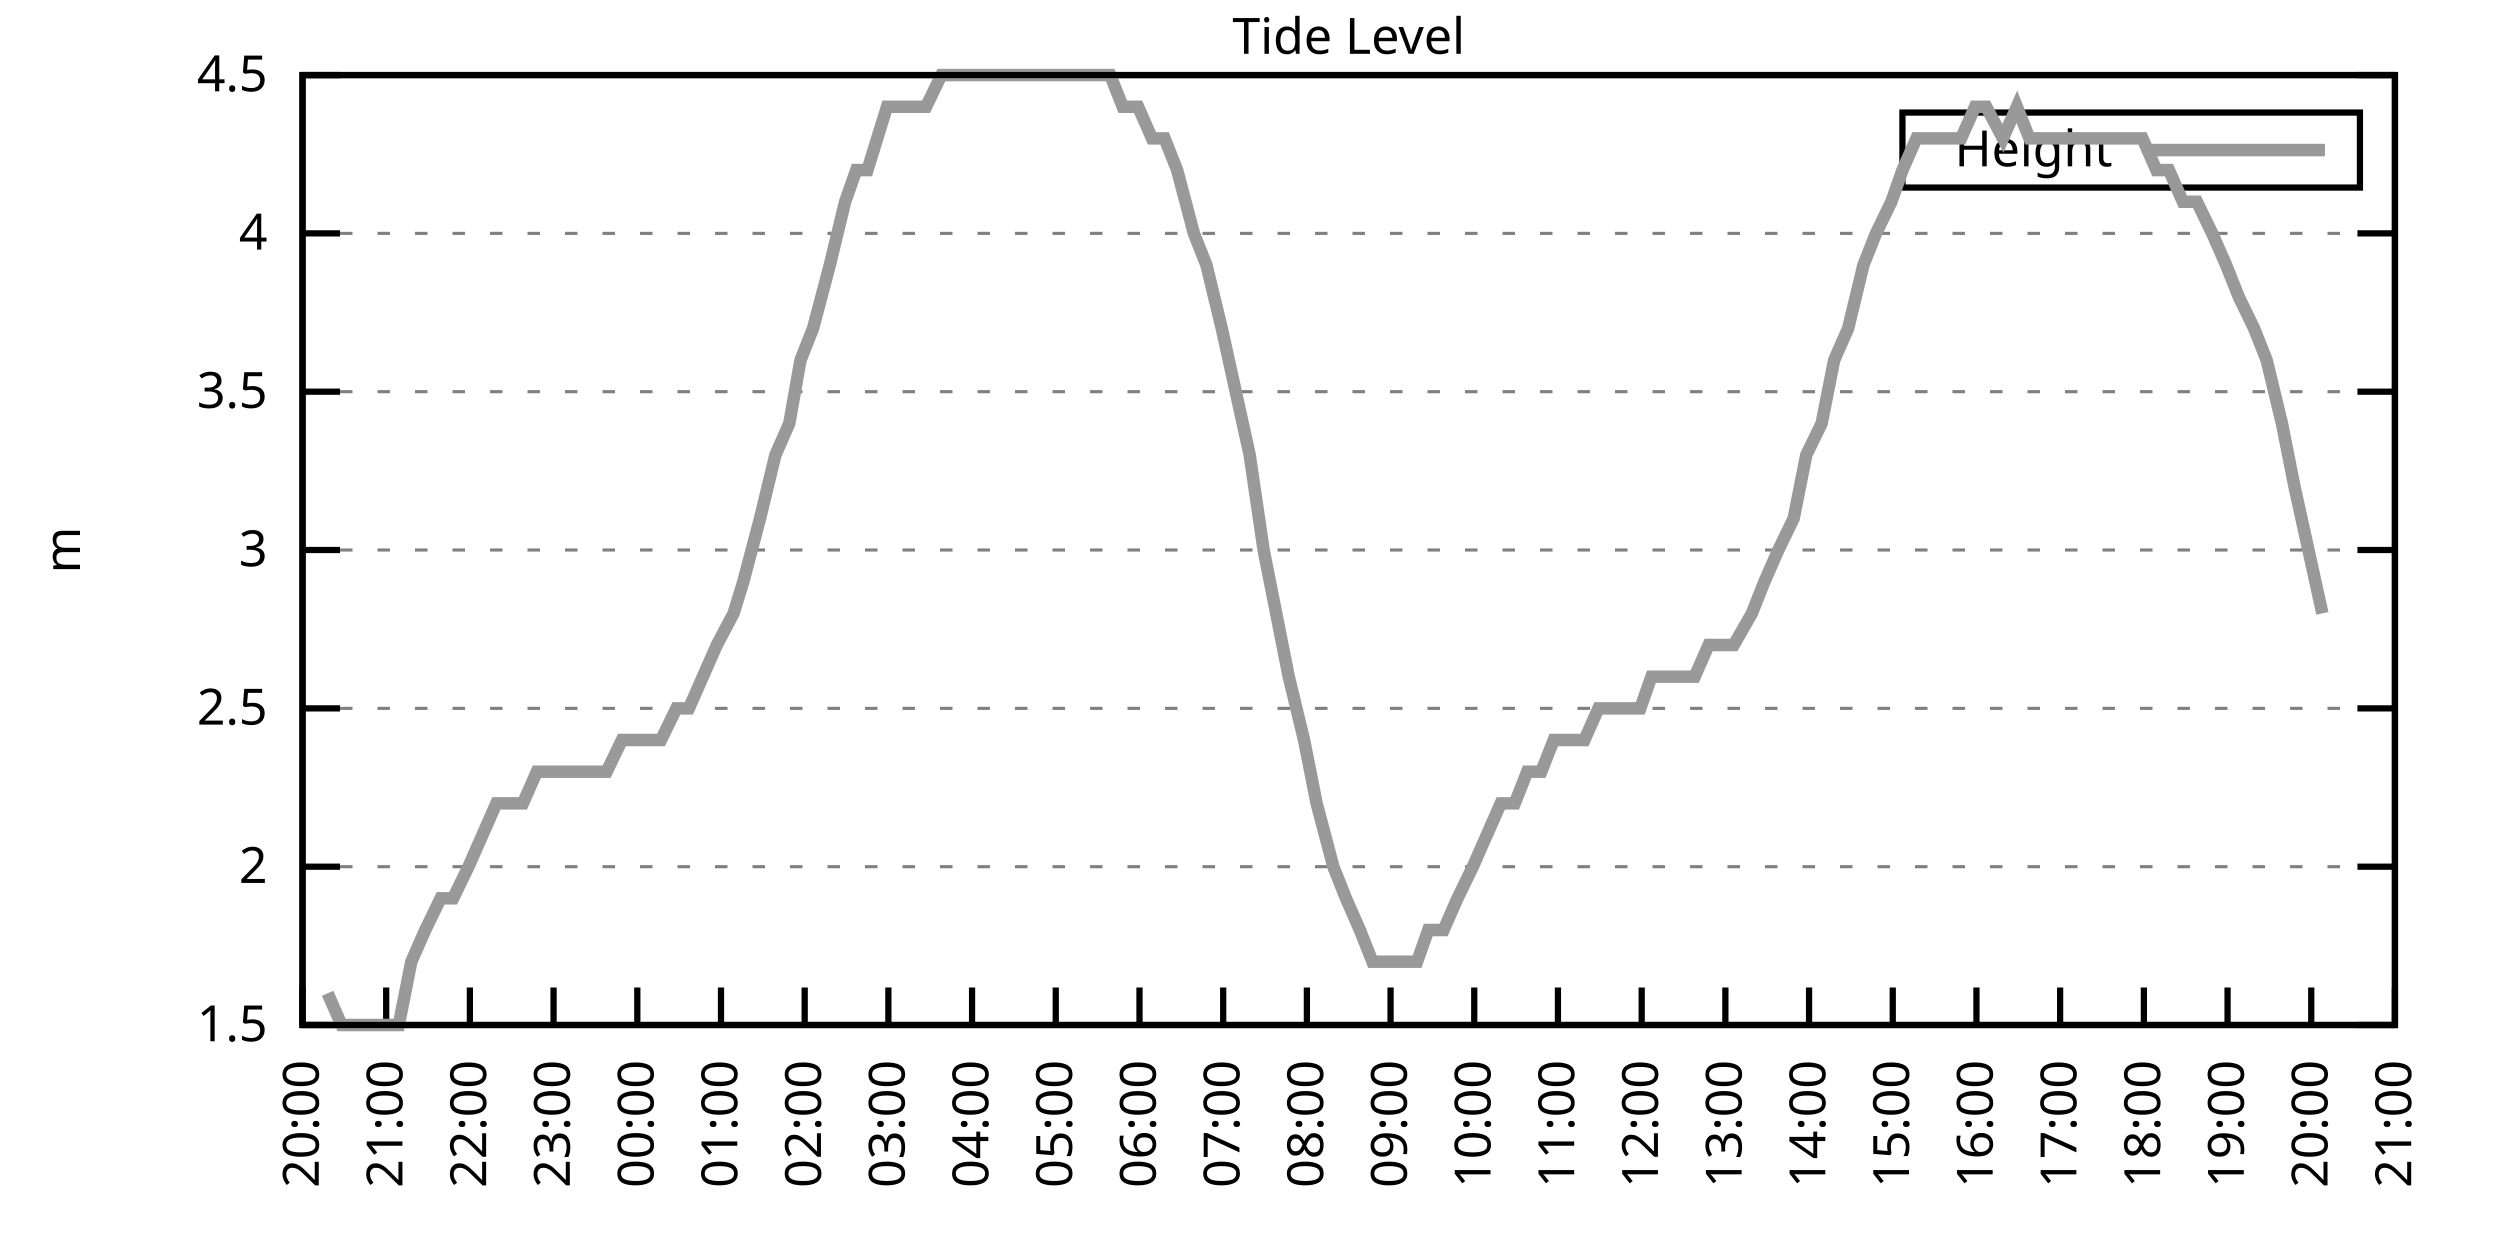
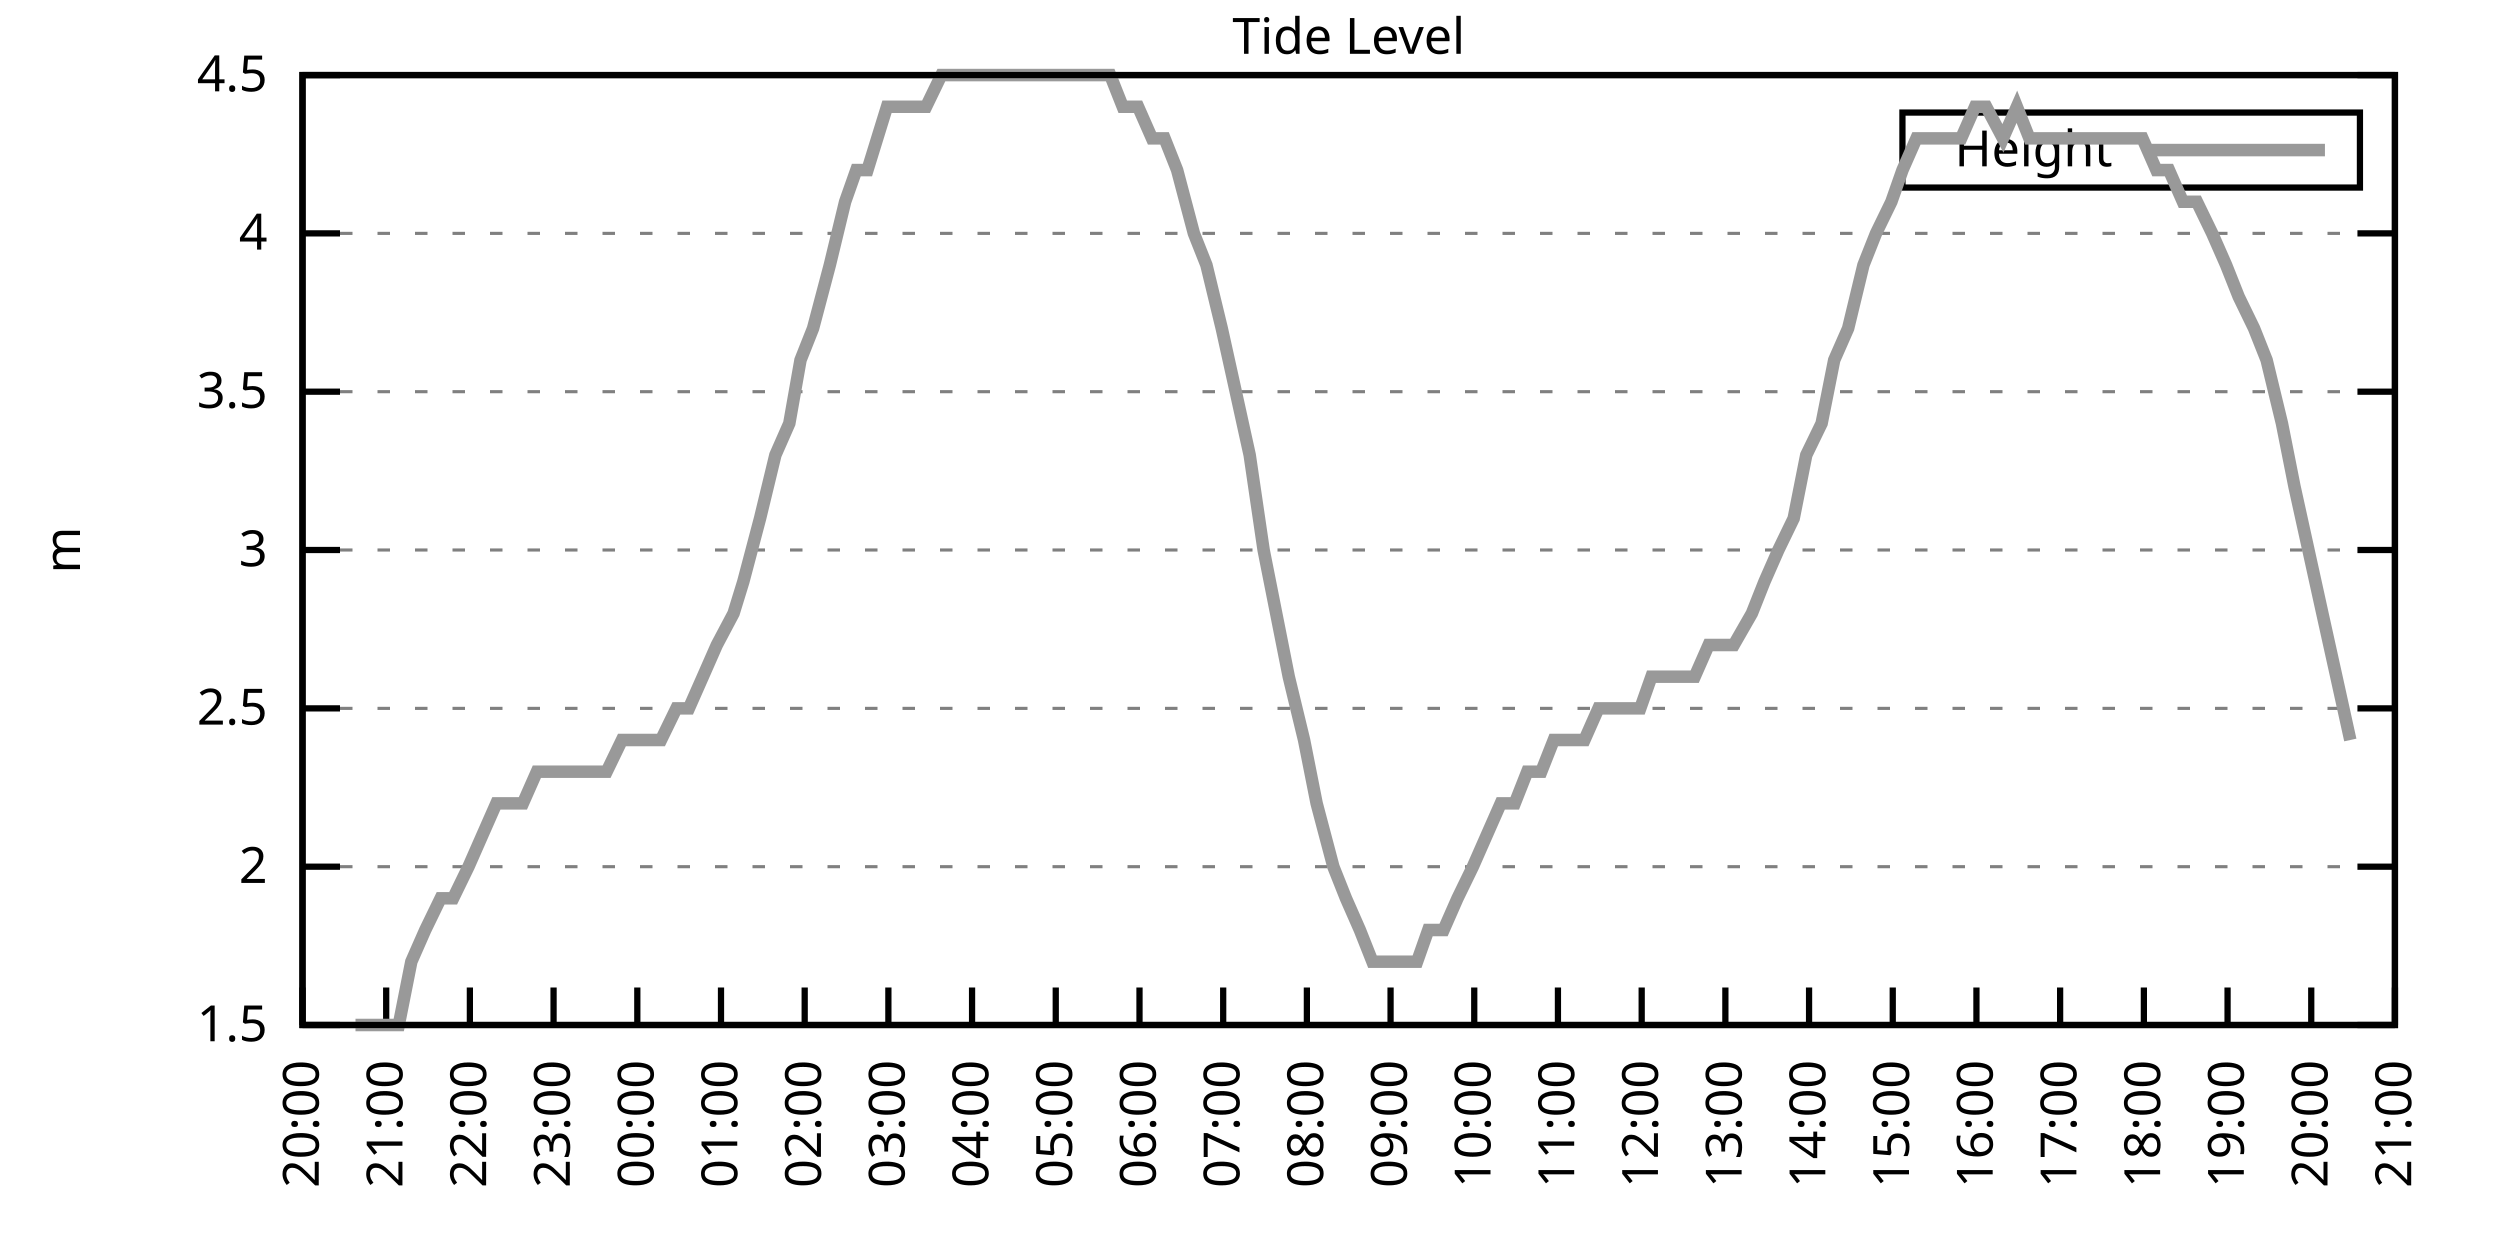
<svg xmlns="http://www.w3.org/2000/svg" xmlns:xlink="http://www.w3.org/1999/xlink" width="400" height="200" viewBox="0 0 400 200">
  <g id="gnuplot_canvas">
    <rect x="0" y="0" width="400" height="200" fill="none" />
    <defs>
      <circle id="gpDot" r="0.5" stroke-width="0.5" stroke="currentColor" />
      <path id="gpPt0" stroke-width="0.333" stroke="currentColor" d="M-1,0 h2 M0,-1 v2" />
      <path id="gpPt1" stroke-width="0.333" stroke="currentColor" d="M-1,-1 L1,1 M1,-1 L-1,1" />
      <path id="gpPt2" stroke-width="0.333" stroke="currentColor" d="M-1,0 L1,0 M0,-1 L0,1 M-1,-1 L1,1 M-1,1 L1,-1" />
      <rect id="gpPt3" stroke-width="0.333" stroke="currentColor" x="-1" y="-1" width="2" height="2" />
      <rect id="gpPt4" stroke-width="0.333" stroke="currentColor" fill="currentColor" x="-1" y="-1" width="2" height="2" />
      <circle id="gpPt5" stroke-width="0.333" stroke="currentColor" cx="0" cy="0" r="1" />
      <use xlink:href="#gpPt5" id="gpPt6" fill="currentColor" stroke="none" />
      <path id="gpPt7" stroke-width="0.333" stroke="currentColor" d="M0,-1.33 L-1.33,0.67 L1.33,0.67 z" />
      <use xlink:href="#gpPt7" id="gpPt8" fill="currentColor" stroke="none" />
      <use xlink:href="#gpPt7" id="gpPt9" stroke="currentColor" transform="rotate(180)" />
      <use xlink:href="#gpPt9" id="gpPt10" fill="currentColor" stroke="none" />
      <use xlink:href="#gpPt3" id="gpPt11" stroke="currentColor" transform="rotate(45)" />
      <use xlink:href="#gpPt11" id="gpPt12" fill="currentColor" stroke="none" />
      <path id="gpPt13" stroke-width="0.333" stroke="currentColor" d="M0,1.330 L1.265,0.411 L0.782,-1.067 L-0.782,-1.076 L-1.265,0.411 z" />
      <use xlink:href="#gpPt13" id="gpPt14" fill="currentColor" stroke="none" />
      <filter id="textbox" filterUnits="objectBoundingBox" x="0" y="0" height="1" width="1">
        <feFlood flood-color="white" flood-opacity="1" result="bgnd" />
        <feComposite in="SourceGraphic" in2="bgnd" operator="atop" />
      </filter>
      <filter id="greybox" filterUnits="objectBoundingBox" x="0" y="0" height="1" width="1">
        <feFlood flood-color="lightgrey" flood-opacity="1" result="grey" />
        <feComposite in="SourceGraphic" in2="grey" operator="atop" />
      </filter>
    </defs>
    <g fill="none" color="white" stroke="currentColor" stroke-width="1.00" stroke-linecap="butt" stroke-linejoin="miter">
</g>
    <g fill="none" color="black" stroke="currentColor" stroke-width="1.00" stroke-linecap="butt" stroke-linejoin="miter">
      <g stroke="none" shape-rendering="crispEdges">
        <polygon fill="rgb(255, 255, 255)" points="48.40,164.00 383.18,164.00 383.18,12.02 48.40,12.02 " />
      </g>
    </g>
    <g fill="none" color="black" stroke="currentColor" stroke-width="1.00" stroke-linecap="butt" stroke-linejoin="miter">
</g>
    <g fill="none" color="black" stroke="black" stroke-width="0.50" stroke-linecap="butt" stroke-linejoin="miter">
</g>
    <g fill="none" color="gray" stroke="currentColor" stroke-width="0.50" stroke-linecap="butt" stroke-linejoin="miter">
      <path stroke="gray" stroke-dasharray="2,4" class="gridline" d="M48.40,164.00 L383.19,164.00  " />
    </g>
    <g fill="none" color="gray" stroke="gray" stroke-width="1.00" stroke-linecap="butt" stroke-linejoin="miter">
</g>
    <g fill="none" color="black" stroke="currentColor" stroke-width="1.00" stroke-linecap="butt" stroke-linejoin="miter">
      <path stroke="black" d="M48.40,164.00 L54.40,164.00 M383.19,164.00 L377.19,164.00  " />
      <g transform="translate(42.80,166.60)" stroke="none" fill="black" font-family="Sans" font-size="8.00" text-anchor="end">
        <text>
          <tspan font-family="Sans"> 1.5</tspan>
        </text>
      </g>
    </g>
    <g fill="none" color="black" stroke="currentColor" stroke-width="1.00" stroke-linecap="butt" stroke-linejoin="miter">
</g>
    <g fill="none" color="black" stroke="black" stroke-width="0.50" stroke-linecap="butt" stroke-linejoin="miter">
</g>
    <g fill="none" color="gray" stroke="currentColor" stroke-width="0.50" stroke-linecap="butt" stroke-linejoin="miter">
      <path stroke="gray" stroke-dasharray="2,4" class="gridline" d="M48.40,138.67 L383.19,138.67  " />
    </g>
    <g fill="none" color="gray" stroke="gray" stroke-width="1.00" stroke-linecap="butt" stroke-linejoin="miter">
</g>
    <g fill="none" color="black" stroke="currentColor" stroke-width="1.00" stroke-linecap="butt" stroke-linejoin="miter">
      <path stroke="black" d="M48.40,138.67 L54.40,138.67 M383.19,138.67 L377.19,138.67  " />
      <g transform="translate(42.80,141.27)" stroke="none" fill="black" font-family="Sans" font-size="8.00" text-anchor="end">
        <text>
          <tspan font-family="Sans"> 2</tspan>
        </text>
      </g>
    </g>
    <g fill="none" color="black" stroke="currentColor" stroke-width="1.00" stroke-linecap="butt" stroke-linejoin="miter">
</g>
    <g fill="none" color="black" stroke="black" stroke-width="0.50" stroke-linecap="butt" stroke-linejoin="miter">
</g>
    <g fill="none" color="gray" stroke="currentColor" stroke-width="0.50" stroke-linecap="butt" stroke-linejoin="miter">
      <path stroke="gray" stroke-dasharray="2,4" class="gridline" d="M48.40,113.34 L383.19,113.34  " />
    </g>
    <g fill="none" color="gray" stroke="gray" stroke-width="1.00" stroke-linecap="butt" stroke-linejoin="miter">
</g>
    <g fill="none" color="black" stroke="currentColor" stroke-width="1.00" stroke-linecap="butt" stroke-linejoin="miter">
      <path stroke="black" d="M48.40,113.34 L54.40,113.34 M383.19,113.34 L377.19,113.34  " />
      <g transform="translate(42.80,115.94)" stroke="none" fill="black" font-family="Sans" font-size="8.00" text-anchor="end">
        <text>
          <tspan font-family="Sans"> 2.5</tspan>
        </text>
      </g>
    </g>
    <g fill="none" color="black" stroke="currentColor" stroke-width="1.00" stroke-linecap="butt" stroke-linejoin="miter">
</g>
    <g fill="none" color="black" stroke="black" stroke-width="0.50" stroke-linecap="butt" stroke-linejoin="miter">
</g>
    <g fill="none" color="gray" stroke="currentColor" stroke-width="0.50" stroke-linecap="butt" stroke-linejoin="miter">
      <path stroke="gray" stroke-dasharray="2,4" class="gridline" d="M48.40,88.00 L383.19,88.00  " />
    </g>
    <g fill="none" color="gray" stroke="gray" stroke-width="1.00" stroke-linecap="butt" stroke-linejoin="miter">
</g>
    <g fill="none" color="black" stroke="currentColor" stroke-width="1.00" stroke-linecap="butt" stroke-linejoin="miter">
      <path stroke="black" d="M48.40,88.00 L54.40,88.00 M383.19,88.00 L377.19,88.00  " />
      <g transform="translate(42.80,90.60)" stroke="none" fill="black" font-family="Sans" font-size="8.00" text-anchor="end">
        <text>
          <tspan font-family="Sans"> 3</tspan>
        </text>
      </g>
    </g>
    <g fill="none" color="black" stroke="currentColor" stroke-width="1.00" stroke-linecap="butt" stroke-linejoin="miter">
</g>
    <g fill="none" color="black" stroke="black" stroke-width="0.50" stroke-linecap="butt" stroke-linejoin="miter">
</g>
    <g fill="none" color="gray" stroke="currentColor" stroke-width="0.50" stroke-linecap="butt" stroke-linejoin="miter">
      <path stroke="gray" stroke-dasharray="2,4" class="gridline" d="M48.40,62.67 L383.19,62.67  " />
    </g>
    <g fill="none" color="gray" stroke="gray" stroke-width="1.00" stroke-linecap="butt" stroke-linejoin="miter">
</g>
    <g fill="none" color="black" stroke="currentColor" stroke-width="1.00" stroke-linecap="butt" stroke-linejoin="miter">
      <path stroke="black" d="M48.40,62.67 L54.40,62.67 M383.19,62.67 L377.19,62.67  " />
      <g transform="translate(42.80,65.27)" stroke="none" fill="black" font-family="Sans" font-size="8.00" text-anchor="end">
        <text>
          <tspan font-family="Sans"> 3.5</tspan>
        </text>
      </g>
    </g>
    <g fill="none" color="black" stroke="currentColor" stroke-width="1.00" stroke-linecap="butt" stroke-linejoin="miter">
</g>
    <g fill="none" color="black" stroke="black" stroke-width="0.50" stroke-linecap="butt" stroke-linejoin="miter">
</g>
    <g fill="none" color="gray" stroke="currentColor" stroke-width="0.50" stroke-linecap="butt" stroke-linejoin="miter">
      <path stroke="gray" stroke-dasharray="2,4" class="gridline" d="M48.40,37.34 L383.19,37.34  " />
    </g>
    <g fill="none" color="gray" stroke="gray" stroke-width="1.00" stroke-linecap="butt" stroke-linejoin="miter">
</g>
    <g fill="none" color="black" stroke="currentColor" stroke-width="1.00" stroke-linecap="butt" stroke-linejoin="miter">
      <path stroke="black" d="M48.40,37.34 L54.40,37.34 M383.19,37.34 L377.19,37.34  " />
      <g transform="translate(42.80,39.94)" stroke="none" fill="black" font-family="Sans" font-size="8.00" text-anchor="end">
        <text>
          <tspan font-family="Sans"> 4</tspan>
        </text>
      </g>
    </g>
    <g fill="none" color="black" stroke="currentColor" stroke-width="1.00" stroke-linecap="butt" stroke-linejoin="miter">
</g>
    <g fill="none" color="black" stroke="black" stroke-width="0.50" stroke-linecap="butt" stroke-linejoin="miter">
</g>
    <g fill="none" color="gray" stroke="currentColor" stroke-width="0.50" stroke-linecap="butt" stroke-linejoin="miter">
      <path stroke="gray" stroke-dasharray="2,4" class="gridline" d="M48.40,12.01 L383.19,12.01  " />
    </g>
    <g fill="none" color="gray" stroke="gray" stroke-width="1.00" stroke-linecap="butt" stroke-linejoin="miter">
</g>
    <g fill="none" color="black" stroke="currentColor" stroke-width="1.00" stroke-linecap="butt" stroke-linejoin="miter">
      <path stroke="black" d="M48.40,12.01 L54.40,12.01 M383.19,12.01 L377.19,12.01  " />
      <g transform="translate(42.80,14.61)" stroke="none" fill="black" font-family="Sans" font-size="8.00" text-anchor="end">
        <text>
          <tspan font-family="Sans"> 4.5</tspan>
        </text>
      </g>
    </g>
    <g fill="none" color="black" stroke="currentColor" stroke-width="1.00" stroke-linecap="butt" stroke-linejoin="miter">
      <path stroke="black" d="M48.40,164.00 L48.40,158.00  " />
      <g transform="translate(51.00,169.60) rotate(270.00)" stroke="none" fill="black" font-family="Sans" font-size="8.00" text-anchor="end">
        <text>
          <tspan font-family="Sans">20:00</tspan>
        </text>
      </g>
    </g>
    <g fill="none" color="black" stroke="currentColor" stroke-width="1.00" stroke-linecap="butt" stroke-linejoin="miter">
      <path stroke="black" d="M61.79,164.00 L61.79,158.00  " />
      <g transform="translate(64.39,169.60) rotate(270.00)" stroke="none" fill="black" font-family="Sans" font-size="8.00" text-anchor="end">
        <text>
          <tspan font-family="Sans">21:00</tspan>
        </text>
      </g>
    </g>
    <g fill="none" color="black" stroke="currentColor" stroke-width="1.00" stroke-linecap="butt" stroke-linejoin="miter">
      <path stroke="black" d="M75.18,164.00 L75.18,158.00  " />
      <g transform="translate(77.78,169.60) rotate(270.00)" stroke="none" fill="black" font-family="Sans" font-size="8.00" text-anchor="end">
        <text>
          <tspan font-family="Sans">22:00</tspan>
        </text>
      </g>
    </g>
    <g fill="none" color="black" stroke="currentColor" stroke-width="1.00" stroke-linecap="butt" stroke-linejoin="miter">
      <path stroke="black" d="M88.57,164.00 L88.57,158.00  " />
      <g transform="translate(91.17,169.60) rotate(270.00)" stroke="none" fill="black" font-family="Sans" font-size="8.00" text-anchor="end">
        <text>
          <tspan font-family="Sans">23:00</tspan>
        </text>
      </g>
    </g>
    <g fill="none" color="black" stroke="currentColor" stroke-width="1.00" stroke-linecap="butt" stroke-linejoin="miter">
      <path stroke="black" d="M101.97,164.00 L101.97,158.00  " />
      <g transform="translate(104.57,169.60) rotate(270.00)" stroke="none" fill="black" font-family="Sans" font-size="8.00" text-anchor="end">
        <text>
          <tspan font-family="Sans">00:00</tspan>
        </text>
      </g>
    </g>
    <g fill="none" color="black" stroke="currentColor" stroke-width="1.00" stroke-linecap="butt" stroke-linejoin="miter">
      <path stroke="black" d="M115.36,164.00 L115.36,158.00  " />
      <g transform="translate(117.96,169.60) rotate(270.00)" stroke="none" fill="black" font-family="Sans" font-size="8.00" text-anchor="end">
        <text>
          <tspan font-family="Sans">01:00</tspan>
        </text>
      </g>
    </g>
    <g fill="none" color="black" stroke="currentColor" stroke-width="1.00" stroke-linecap="butt" stroke-linejoin="miter">
      <path stroke="black" d="M128.75,164.00 L128.75,158.00  " />
      <g transform="translate(131.35,169.60) rotate(270.00)" stroke="none" fill="black" font-family="Sans" font-size="8.00" text-anchor="end">
        <text>
          <tspan font-family="Sans">02:00</tspan>
        </text>
      </g>
    </g>
    <g fill="none" color="black" stroke="currentColor" stroke-width="1.00" stroke-linecap="butt" stroke-linejoin="miter">
      <path stroke="black" d="M142.14,164.00 L142.14,158.00  " />
      <g transform="translate(144.74,169.60) rotate(270.00)" stroke="none" fill="black" font-family="Sans" font-size="8.00" text-anchor="end">
        <text>
          <tspan font-family="Sans">03:00</tspan>
        </text>
      </g>
    </g>
    <g fill="none" color="black" stroke="currentColor" stroke-width="1.00" stroke-linecap="butt" stroke-linejoin="miter">
      <path stroke="black" d="M155.53,164.00 L155.53,158.00  " />
      <g transform="translate(158.13,169.60) rotate(270.00)" stroke="none" fill="black" font-family="Sans" font-size="8.00" text-anchor="end">
        <text>
          <tspan font-family="Sans">04:00</tspan>
        </text>
      </g>
    </g>
    <g fill="none" color="black" stroke="currentColor" stroke-width="1.00" stroke-linecap="butt" stroke-linejoin="miter">
      <path stroke="black" d="M168.92,164.00 L168.92,158.00  " />
      <g transform="translate(171.52,169.60) rotate(270.00)" stroke="none" fill="black" font-family="Sans" font-size="8.00" text-anchor="end">
        <text>
          <tspan font-family="Sans">05:00</tspan>
        </text>
      </g>
    </g>
    <g fill="none" color="black" stroke="currentColor" stroke-width="1.00" stroke-linecap="butt" stroke-linejoin="miter">
      <path stroke="black" d="M182.32,164.00 L182.32,158.00  " />
      <g transform="translate(184.92,169.60) rotate(270.00)" stroke="none" fill="black" font-family="Sans" font-size="8.00" text-anchor="end">
        <text>
          <tspan font-family="Sans">06:00</tspan>
        </text>
      </g>
    </g>
    <g fill="none" color="black" stroke="currentColor" stroke-width="1.00" stroke-linecap="butt" stroke-linejoin="miter">
      <path stroke="black" d="M195.71,164.00 L195.71,158.00  " />
      <g transform="translate(198.31,169.60) rotate(270.00)" stroke="none" fill="black" font-family="Sans" font-size="8.00" text-anchor="end">
        <text>
          <tspan font-family="Sans">07:00</tspan>
        </text>
      </g>
    </g>
    <g fill="none" color="black" stroke="currentColor" stroke-width="1.00" stroke-linecap="butt" stroke-linejoin="miter">
      <path stroke="black" d="M209.10,164.00 L209.10,158.00  " />
      <g transform="translate(211.70,169.60) rotate(270.00)" stroke="none" fill="black" font-family="Sans" font-size="8.00" text-anchor="end">
        <text>
          <tspan font-family="Sans">08:00</tspan>
        </text>
      </g>
    </g>
    <g fill="none" color="black" stroke="currentColor" stroke-width="1.00" stroke-linecap="butt" stroke-linejoin="miter">
      <path stroke="black" d="M222.49,164.00 L222.49,158.00  " />
      <g transform="translate(225.09,169.60) rotate(270.00)" stroke="none" fill="black" font-family="Sans" font-size="8.00" text-anchor="end">
        <text>
          <tspan font-family="Sans">09:00</tspan>
        </text>
      </g>
    </g>
    <g fill="none" color="black" stroke="currentColor" stroke-width="1.00" stroke-linecap="butt" stroke-linejoin="miter">
      <path stroke="black" d="M235.88,164.00 L235.88,158.00  " />
      <g transform="translate(238.48,169.60) rotate(270.00)" stroke="none" fill="black" font-family="Sans" font-size="8.00" text-anchor="end">
        <text>
          <tspan font-family="Sans">10:00</tspan>
        </text>
      </g>
    </g>
    <g fill="none" color="black" stroke="currentColor" stroke-width="1.00" stroke-linecap="butt" stroke-linejoin="miter">
      <path stroke="black" d="M249.27,164.00 L249.27,158.00  " />
      <g transform="translate(251.87,169.60) rotate(270.00)" stroke="none" fill="black" font-family="Sans" font-size="8.00" text-anchor="end">
        <text>
          <tspan font-family="Sans">11:00</tspan>
        </text>
      </g>
    </g>
    <g fill="none" color="black" stroke="currentColor" stroke-width="1.00" stroke-linecap="butt" stroke-linejoin="miter">
      <path stroke="black" d="M262.67,164.00 L262.67,158.00  " />
      <g transform="translate(265.27,169.60) rotate(270.00)" stroke="none" fill="black" font-family="Sans" font-size="8.00" text-anchor="end">
        <text>
          <tspan font-family="Sans">12:00</tspan>
        </text>
      </g>
    </g>
    <g fill="none" color="black" stroke="currentColor" stroke-width="1.00" stroke-linecap="butt" stroke-linejoin="miter">
      <path stroke="black" d="M276.06,164.00 L276.06,158.00  " />
      <g transform="translate(278.66,169.60) rotate(270.00)" stroke="none" fill="black" font-family="Sans" font-size="8.00" text-anchor="end">
        <text>
          <tspan font-family="Sans">13:00</tspan>
        </text>
      </g>
    </g>
    <g fill="none" color="black" stroke="currentColor" stroke-width="1.00" stroke-linecap="butt" stroke-linejoin="miter">
      <path stroke="black" d="M289.45,164.00 L289.45,158.00  " />
      <g transform="translate(292.05,169.60) rotate(270.00)" stroke="none" fill="black" font-family="Sans" font-size="8.00" text-anchor="end">
        <text>
          <tspan font-family="Sans">14:00</tspan>
        </text>
      </g>
    </g>
    <g fill="none" color="black" stroke="currentColor" stroke-width="1.00" stroke-linecap="butt" stroke-linejoin="miter">
      <path stroke="black" d="M302.84,164.00 L302.84,158.00  " />
      <g transform="translate(305.44,169.60) rotate(270.00)" stroke="none" fill="black" font-family="Sans" font-size="8.00" text-anchor="end">
        <text>
          <tspan font-family="Sans">15:00</tspan>
        </text>
      </g>
    </g>
    <g fill="none" color="black" stroke="currentColor" stroke-width="1.00" stroke-linecap="butt" stroke-linejoin="miter">
      <path stroke="black" d="M316.23,164.00 L316.23,158.00  " />
      <g transform="translate(318.83,169.60) rotate(270.00)" stroke="none" fill="black" font-family="Sans" font-size="8.00" text-anchor="end">
        <text>
          <tspan font-family="Sans">16:00</tspan>
        </text>
      </g>
    </g>
    <g fill="none" color="black" stroke="currentColor" stroke-width="1.00" stroke-linecap="butt" stroke-linejoin="miter">
      <path stroke="black" d="M329.62,164.00 L329.62,158.00  " />
      <g transform="translate(332.22,169.60) rotate(270.00)" stroke="none" fill="black" font-family="Sans" font-size="8.00" text-anchor="end">
        <text>
          <tspan font-family="Sans">17:00</tspan>
        </text>
      </g>
    </g>
    <g fill="none" color="black" stroke="currentColor" stroke-width="1.00" stroke-linecap="butt" stroke-linejoin="miter">
      <path stroke="black" d="M343.02,164.00 L343.02,158.00  " />
      <g transform="translate(345.62,169.60) rotate(270.00)" stroke="none" fill="black" font-family="Sans" font-size="8.00" text-anchor="end">
        <text>
          <tspan font-family="Sans">18:00</tspan>
        </text>
      </g>
    </g>
    <g fill="none" color="black" stroke="currentColor" stroke-width="1.00" stroke-linecap="butt" stroke-linejoin="miter">
      <path stroke="black" d="M356.41,164.00 L356.41,158.00  " />
      <g transform="translate(359.01,169.60) rotate(270.00)" stroke="none" fill="black" font-family="Sans" font-size="8.00" text-anchor="end">
        <text>
          <tspan font-family="Sans">19:00</tspan>
        </text>
      </g>
    </g>
    <g fill="none" color="black" stroke="currentColor" stroke-width="1.00" stroke-linecap="butt" stroke-linejoin="miter">
      <path stroke="black" d="M369.80,164.00 L369.80,158.00  " />
      <g transform="translate(372.40,169.60) rotate(270.00)" stroke="none" fill="black" font-family="Sans" font-size="8.00" text-anchor="end">
        <text>
          <tspan font-family="Sans">20:00</tspan>
        </text>
      </g>
    </g>
    <g fill="none" color="black" stroke="currentColor" stroke-width="1.00" stroke-linecap="butt" stroke-linejoin="miter">
      <path stroke="black" d="M383.19,164.00 L383.19,158.00  " />
      <g transform="translate(385.79,169.60) rotate(270.00)" stroke="none" fill="black" font-family="Sans" font-size="8.00" text-anchor="end">
        <text>
          <tspan font-family="Sans">21:00</tspan>
        </text>
      </g>
    </g>
    <g fill="none" color="black" stroke="currentColor" stroke-width="1.00" stroke-linecap="butt" stroke-linejoin="miter">
</g>
    <g fill="none" color="black" stroke="currentColor" stroke-width="1.00" stroke-linecap="butt" stroke-linejoin="miter">
      <path stroke="black" d="M48.40,12.01 L48.40,164.00 L383.19,164.00 L383.19,12.01 L48.40,12.01 Z  " />
    </g>
    <g fill="none" color="black" stroke="currentColor" stroke-width="1.00" stroke-linecap="butt" stroke-linejoin="miter">
</g>
    <g fill="none" color="black" stroke="currentColor" stroke-width="1.00" stroke-linecap="butt" stroke-linejoin="miter">
      <path stroke="black" d="M304.39,30.01 L304.39,18.01 L377.59,18.01 L377.59,30.01 L304.39,30.01 Z  " />
    </g>
    <g id="Tide_level_plot_1">
      <g fill="none" color="white" stroke="black" stroke-width="2.00" stroke-linecap="butt" stroke-linejoin="miter">
</g>
      <g fill="none" color="black" stroke="currentColor" stroke-width="2.00" stroke-linecap="butt" stroke-linejoin="miter">
        <g transform="translate(337.99,26.61)" stroke="none" fill="black" font-family="Sans" font-size="8.00" text-anchor="end">
          <text>
            <tspan font-family="Sans">Height</tspan>
          </text>
        </g>
      </g>
      <g fill="none" color="black" stroke="currentColor" stroke-width="2.00" stroke-linecap="butt" stroke-linejoin="miter">
-         <path stroke="rgb(153, 153, 153)" d="M343.59,24.01 L371.99,24.01 M52.42,158.93 L54.65,164.00 L56.88,164.00 L58.89,164.00 L61.57,164.00 L63.80,164.00   L65.81,153.87 L68.04,148.80 L70.50,143.73 L72.50,143.73 L74.96,138.67 L77.19,133.60 L79.42,128.54 L81.21,128.54   L83.66,128.54 L85.90,123.47 L87.91,123.47 L90.36,123.47 L92.82,123.47 L95.05,123.47 L97.06,123.47 L99.51,118.40   L101.74,118.40 L103.53,118.40 L105.76,118.40 L108.22,113.34 L110.22,113.34 L112.46,108.27 L114.69,103.20 L117.37,98.14   L118.93,93.07 L121.61,82.94 L124.06,72.81 L126.29,67.74 L128.08,57.61 L130.09,52.54 L132.77,42.41 L135.22,32.28   L137.01,27.21 L138.79,27.21 L141.92,17.08 L144.15,17.08 L146.38,17.08 L148.17,17.08 L150.62,12.01 L153.08,12.01   L154.64,12.01 L157.54,12.01 L159.55,12.01 L161.78,12.01 L164.01,12.01 L166.47,12.01 L170.93,12.01 L173.17,12.01   L175.40,12.01 L177.63,12.01 L179.64,17.08 L182.09,17.08 L184.32,22.14 L186.33,22.14 L188.34,27.21 L191.02,37.34   L193.03,42.41 L195.48,52.54 L197.72,62.67 L199.95,72.81 L202.18,88.00 L204.19,98.14 L206.20,108.27 L208.65,118.40   L210.66,128.54 L213.34,138.67 L215.35,143.73 L217.58,148.80 L219.59,153.87 L222.27,153.87 L226.73,153.87 L228.52,148.80   L230.97,148.80 L233.20,143.73 L235.66,138.67 L237.89,133.60 L240.12,128.54 L242.36,128.54 L244.36,123.47 L246.60,123.47   L248.60,118.40 L251.28,118.40 L253.51,118.40 L255.75,113.34 L257.98,113.34 L259.99,113.34 L262.44,113.34 L264.23,108.27   L266.91,108.27 L268.92,108.27 L271.15,108.27 L273.38,103.20 L275.83,103.20 L277.40,103.20 L280.30,98.14 L282.31,93.07   L284.54,88.00 L286.99,82.94 L289.00,72.81 L291.46,67.74 L293.47,57.61 L295.70,52.54 L298.15,42.41 L300.16,37.34   L302.62,32.28 L304.40,27.21 L306.63,22.14 L309.31,22.14 L311.32,22.14 L313.78,22.14 L316.01,17.08 L317.79,17.08   L320.47,22.14 L322.70,17.08 L324.71,22.14 L327.17,22.14 L329.18,22.14 L331.41,22.14 L333.64,22.14 L336.10,22.14   L338.10,22.14 L340.56,22.14 L342.79,22.14 L345.02,27.21 L347.03,27.21 L349.26,32.28 L351.50,32.28 L353.95,37.34   L356.18,42.41 L358.19,47.47 L360.65,52.54 L362.66,57.61 L365.11,67.74 L367.12,77.87 L369.35,88.00 L371.58,98.14    " />
+         <path stroke="rgb(153, 153, 153)" d="M343.59,24.01 L371.99,24.01 M56.88,164.00 L58.89,164.00 L61.57,164.00 L63.80,164.00 L65.81,153.87 L68.04,148.80   L70.50,143.73 L72.50,143.73 L74.96,138.67 L77.19,133.60 L79.42,128.54 L81.21,128.54 L83.66,128.54 L85.90,123.47   L87.91,123.47 L90.36,123.47 L92.82,123.47 L95.05,123.47 L97.06,123.47 L99.51,118.40 L101.74,118.40 L103.53,118.40   L105.76,118.40 L108.22,113.34 L110.22,113.34 L112.46,108.27 L114.69,103.20 L117.37,98.14 L118.93,93.07 L121.61,82.94   L124.06,72.81 L126.29,67.74 L128.08,57.61 L130.09,52.54 L132.77,42.41 L135.22,32.28 L137.01,27.21 L138.79,27.21   L141.92,17.08 L144.15,17.08 L146.38,17.08 L148.17,17.08 L150.62,12.01 L153.08,12.01 L154.64,12.01 L157.54,12.01   L159.55,12.01 L161.78,12.01 L164.01,12.01 L166.47,12.01 L170.93,12.01 L173.17,12.01 L175.40,12.01 L177.63,12.01   L179.64,17.08 L182.09,17.08 L184.32,22.14 L186.33,22.14 L188.34,27.21 L191.02,37.34 L193.03,42.41 L195.48,52.54   L197.72,62.67 L199.95,72.81 L202.18,88.00 L204.19,98.14 L206.20,108.27 L208.65,118.40 L210.66,128.54 L213.34,138.67   L215.35,143.73 L217.58,148.80 L219.59,153.87 L222.27,153.87 L226.73,153.87 L228.52,148.80 L230.97,148.80 L233.20,143.73   L235.66,138.67 L237.89,133.60 L240.12,128.54 L242.36,128.54 L244.36,123.47 L246.60,123.47 L248.60,118.40 L251.28,118.40   L253.51,118.40 L255.75,113.34 L257.98,113.34 L259.99,113.34 L262.44,113.34 L264.23,108.27 L266.91,108.27 L268.92,108.27   L271.15,108.27 L273.38,103.20 L275.83,103.20 L277.40,103.20 L280.30,98.14 L282.31,93.07 L284.54,88.00 L286.99,82.94   L289.00,72.81 L291.46,67.74 L293.47,57.61 L295.70,52.54 L298.15,42.41 L300.16,37.34 L302.62,32.28 L304.40,27.21   L306.63,22.14 L309.31,22.14 L311.32,22.14 L313.78,22.14 L316.01,17.08 L317.79,17.08 L320.47,22.14 L322.70,17.08   L324.71,22.14 L327.17,22.14 L329.18,22.14 L331.41,22.14 L333.64,22.14 L336.10,22.14 L338.10,22.14 L340.56,22.14   L342.79,22.14 L345.02,27.21 L347.03,27.21 L349.26,32.28 L351.50,32.28 L353.95,37.34 L356.18,42.41 L358.19,47.47   L360.65,52.54 L362.66,57.61 L365.11,67.74 L367.12,77.87 L369.35,88.00 L371.58,98.14 L373.82,108.27 L376.05,118.40    " />
      </g>
    </g>
    <g fill="none" color="black" stroke="currentColor" stroke-width="2.00" stroke-linecap="butt" stroke-linejoin="miter">
</g>
    <g fill="none" color="black" stroke="black" stroke-width="1.00" stroke-linecap="butt" stroke-linejoin="miter">
</g>
    <g fill="none" color="black" stroke="currentColor" stroke-width="1.00" stroke-linecap="butt" stroke-linejoin="miter">
      <path stroke="black" d="M48.40,12.01 L48.40,164.00 L383.19,164.00 L383.19,12.01 L48.40,12.01 Z  " />
      <g transform="translate(12.80,88.01) rotate(270.00)" stroke="none" fill="black" font-family="Sans" font-size="8.00" text-anchor="middle">
        <text>
          <tspan font-family="Sans">m</tspan>
        </text>
      </g>
    </g>
    <g fill="none" color="black" stroke="currentColor" stroke-width="1.00" stroke-linecap="butt" stroke-linejoin="miter">
</g>
    <g fill="none" color="black" stroke="currentColor" stroke-width="1.00" stroke-linecap="butt" stroke-linejoin="miter">
      <g transform="translate(215.79,8.61)" stroke="none" fill="black" font-family="Sans" font-size="8.00" text-anchor="middle">
        <text>
          <tspan font-family="Sans">Tide Level</tspan>
        </text>
      </g>
    </g>
    <g fill="none" color="black" stroke="currentColor" stroke-width="1.00" stroke-linecap="butt" stroke-linejoin="miter">
</g>
  </g>
</svg>
